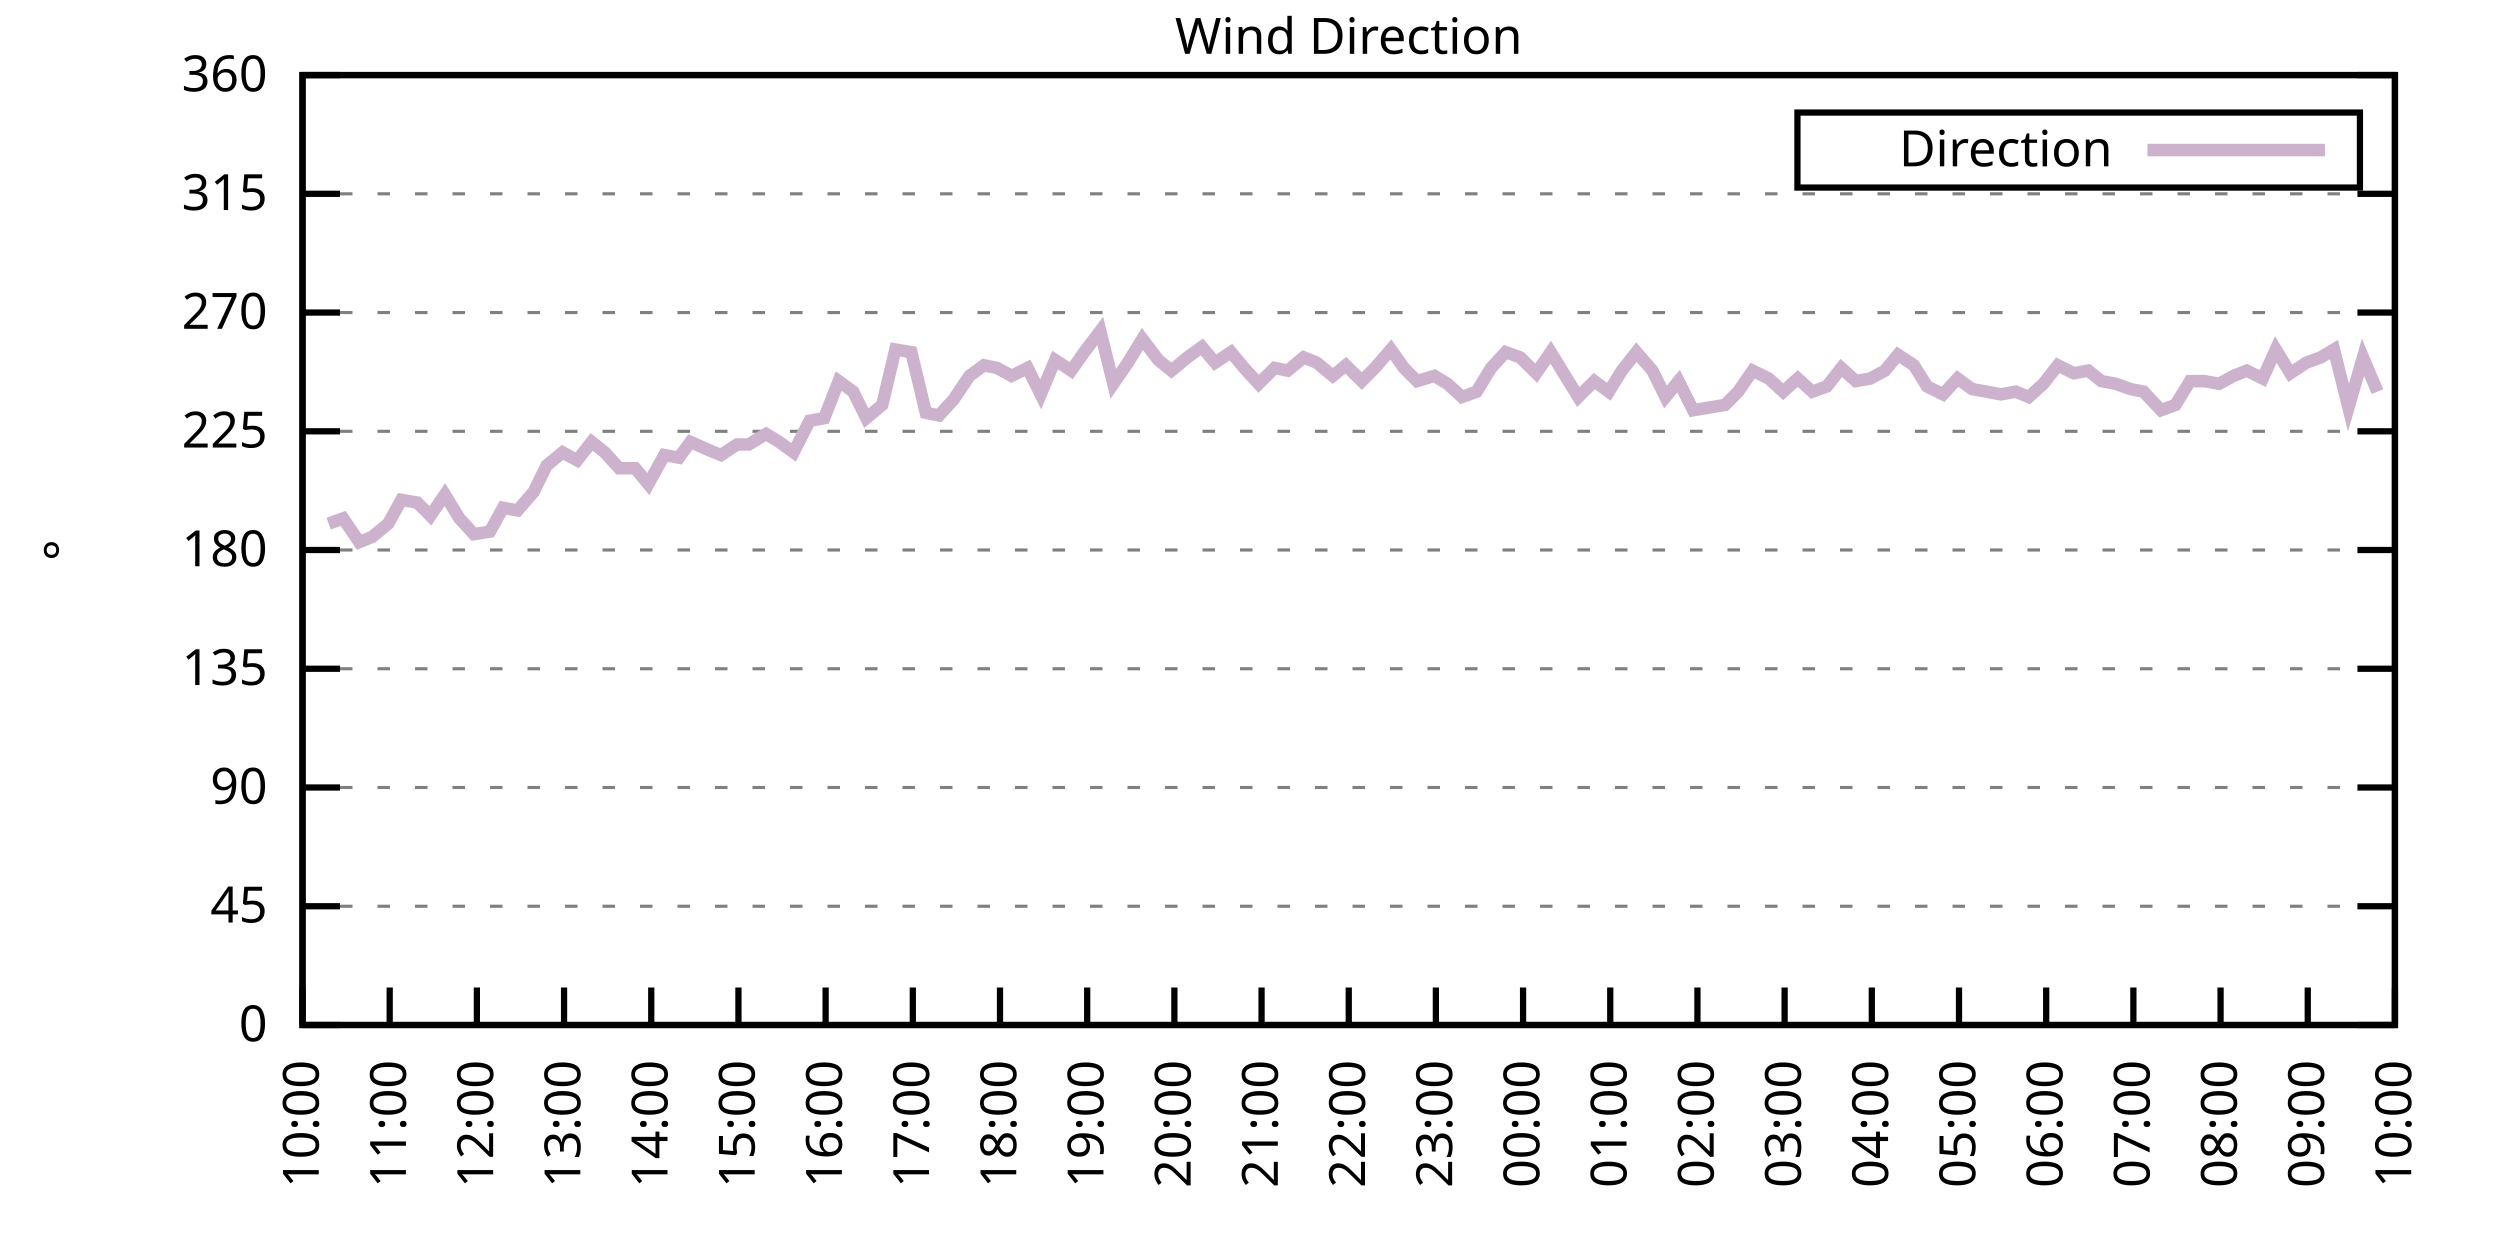
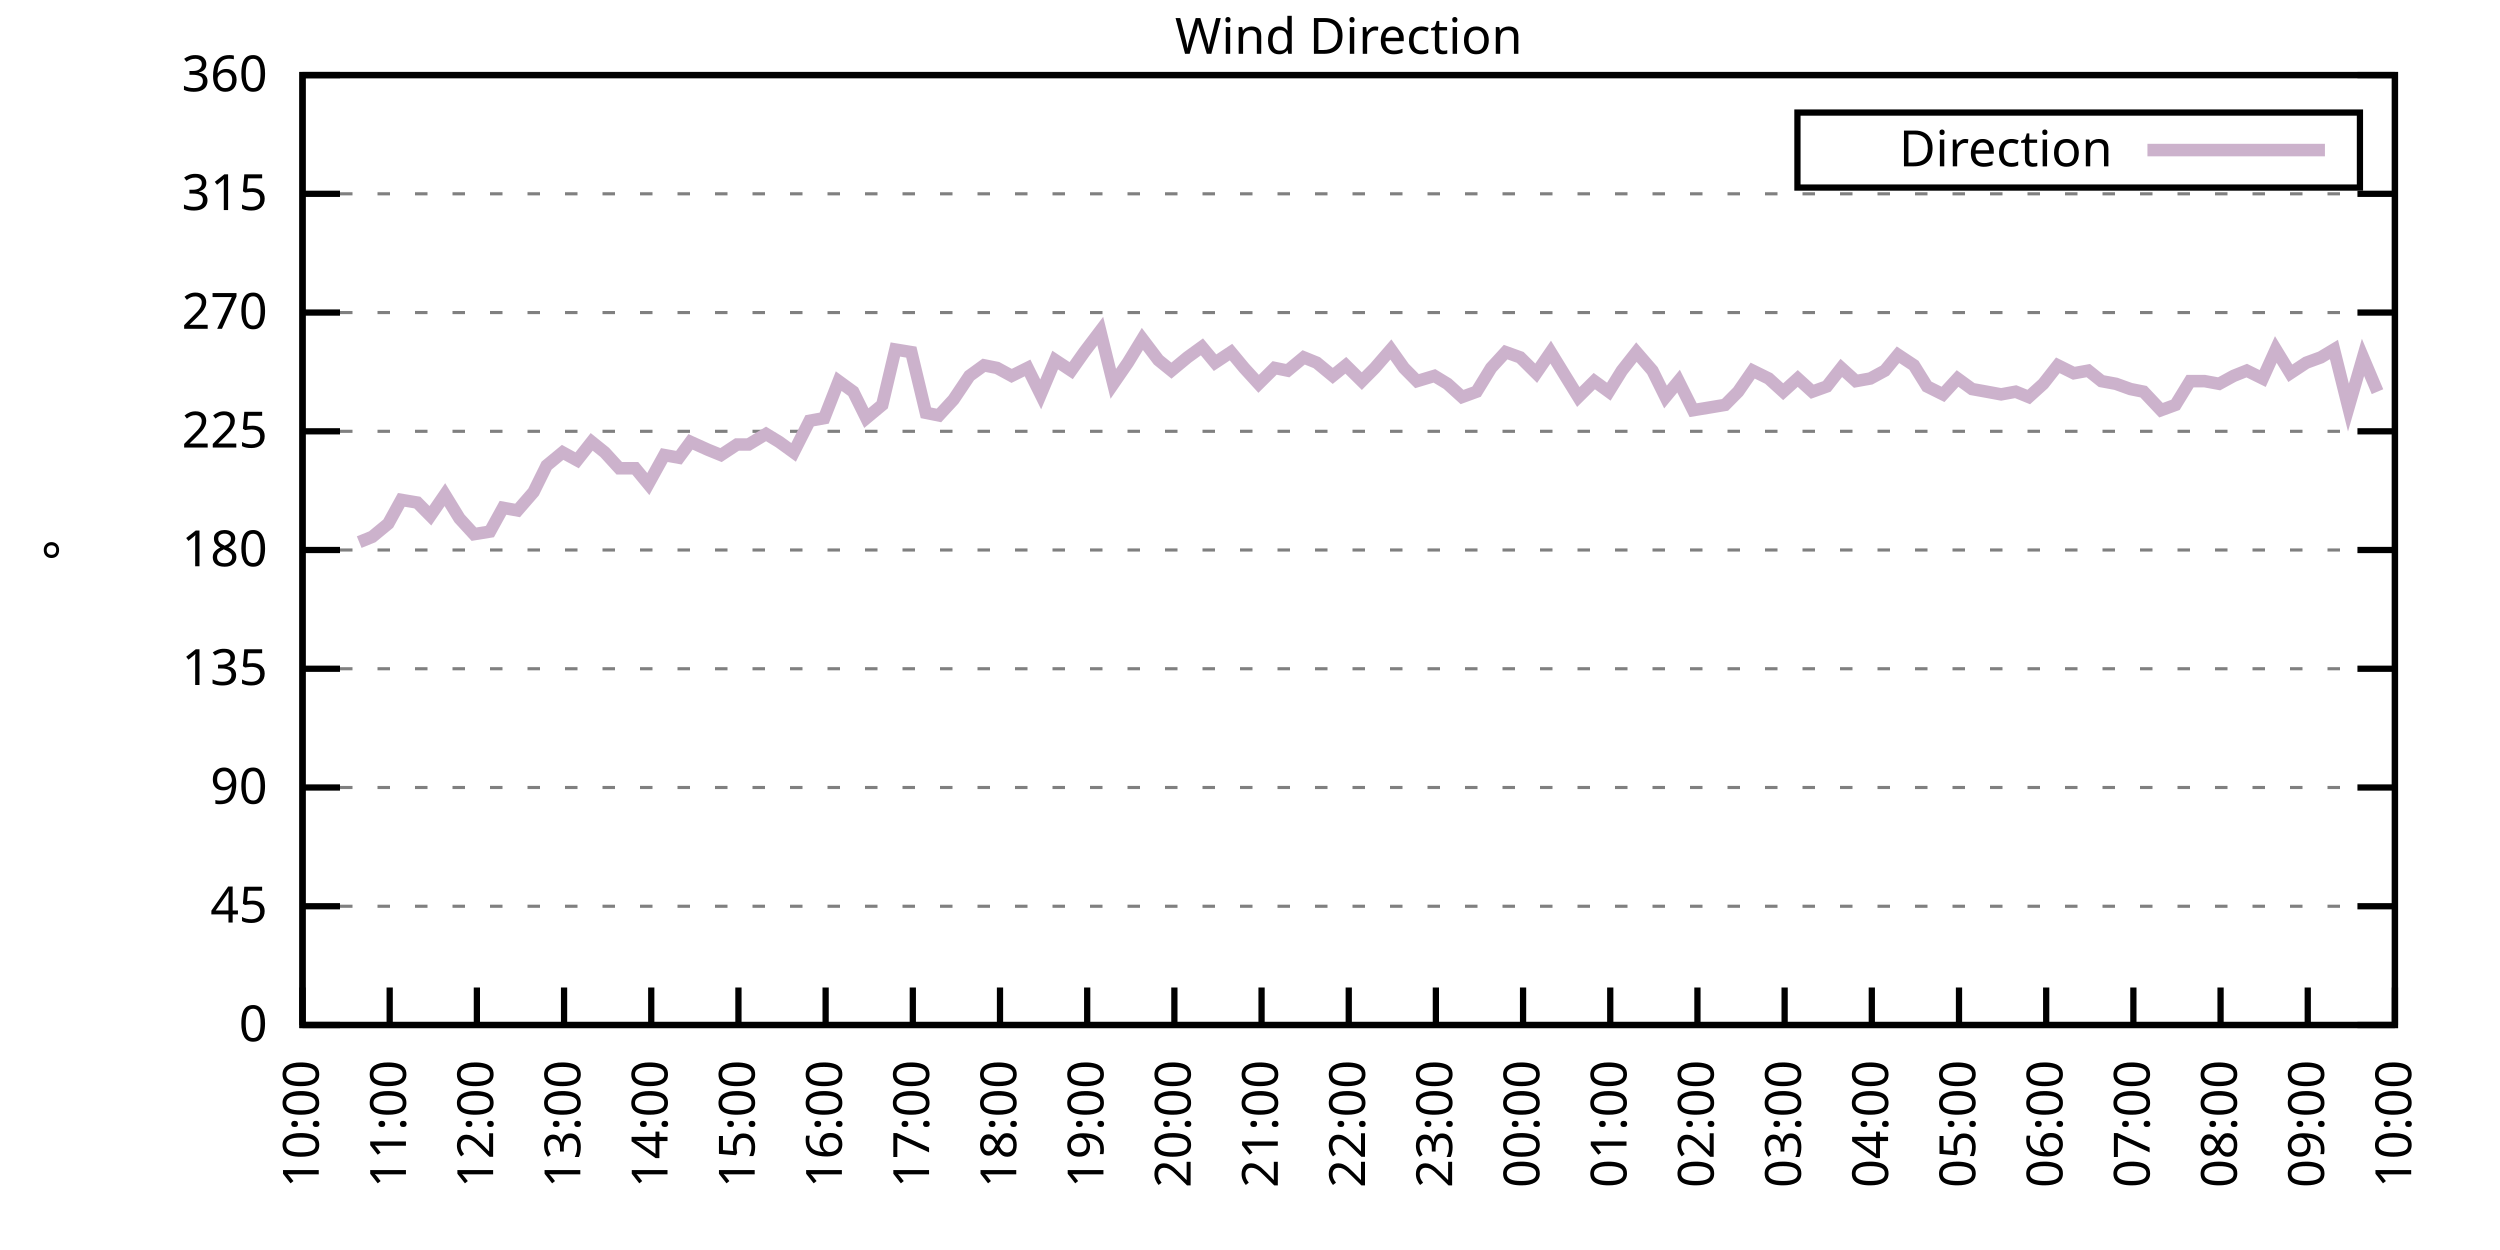
<svg xmlns="http://www.w3.org/2000/svg" xmlns:xlink="http://www.w3.org/1999/xlink" width="400" height="200" viewBox="0 0 400 200">
  <g id="gnuplot_canvas">
    <rect x="0" y="0" width="400" height="200" fill="none" />
    <defs>
      <circle id="gpDot" r="0.5" stroke-width="0.5" stroke="currentColor" />
      <path id="gpPt0" stroke-width="0.333" stroke="currentColor" d="M-1,0 h2 M0,-1 v2" />
      <path id="gpPt1" stroke-width="0.333" stroke="currentColor" d="M-1,-1 L1,1 M1,-1 L-1,1" />
      <path id="gpPt2" stroke-width="0.333" stroke="currentColor" d="M-1,0 L1,0 M0,-1 L0,1 M-1,-1 L1,1 M-1,1 L1,-1" />
      <rect id="gpPt3" stroke-width="0.333" stroke="currentColor" x="-1" y="-1" width="2" height="2" />
      <rect id="gpPt4" stroke-width="0.333" stroke="currentColor" fill="currentColor" x="-1" y="-1" width="2" height="2" />
      <circle id="gpPt5" stroke-width="0.333" stroke="currentColor" cx="0" cy="0" r="1" />
      <use xlink:href="#gpPt5" id="gpPt6" fill="currentColor" stroke="none" />
      <path id="gpPt7" stroke-width="0.333" stroke="currentColor" d="M0,-1.33 L-1.33,0.67 L1.33,0.67 z" />
      <use xlink:href="#gpPt7" id="gpPt8" fill="currentColor" stroke="none" />
      <use xlink:href="#gpPt7" id="gpPt9" stroke="currentColor" transform="rotate(180)" />
      <use xlink:href="#gpPt9" id="gpPt10" fill="currentColor" stroke="none" />
      <use xlink:href="#gpPt3" id="gpPt11" stroke="currentColor" transform="rotate(45)" />
      <use xlink:href="#gpPt11" id="gpPt12" fill="currentColor" stroke="none" />
      <path id="gpPt13" stroke-width="0.333" stroke="currentColor" d="M0,1.330 L1.265,0.411 L0.782,-1.067 L-0.782,-1.076 L-1.265,0.411 z" />
      <use xlink:href="#gpPt13" id="gpPt14" fill="currentColor" stroke="none" />
      <filter id="textbox" filterUnits="objectBoundingBox" x="0" y="0" height="1" width="1">
        <feFlood flood-color="white" flood-opacity="1" result="bgnd" />
        <feComposite in="SourceGraphic" in2="bgnd" operator="atop" />
      </filter>
      <filter id="greybox" filterUnits="objectBoundingBox" x="0" y="0" height="1" width="1">
        <feFlood flood-color="lightgrey" flood-opacity="1" result="grey" />
        <feComposite in="SourceGraphic" in2="grey" operator="atop" />
      </filter>
    </defs>
    <g fill="none" color="white" stroke="currentColor" stroke-width="1.00" stroke-linecap="butt" stroke-linejoin="miter">
</g>
    <g fill="none" color="black" stroke="currentColor" stroke-width="1.00" stroke-linecap="butt" stroke-linejoin="miter">
      <g stroke="none" shape-rendering="crispEdges">
        <polygon fill="rgb(255, 255, 255)" points="48.40,164.00 383.18,164.00 383.18,12.02 48.40,12.02 " />
      </g>
    </g>
    <g fill="none" color="black" stroke="currentColor" stroke-width="1.00" stroke-linecap="butt" stroke-linejoin="miter">
</g>
    <g fill="none" color="black" stroke="black" stroke-width="0.50" stroke-linecap="butt" stroke-linejoin="miter">
</g>
    <g fill="none" color="gray" stroke="currentColor" stroke-width="0.50" stroke-linecap="butt" stroke-linejoin="miter">
      <path stroke="gray" stroke-dasharray="2,4" class="gridline" d="M48.40,164.00 L383.19,164.00  " />
    </g>
    <g fill="none" color="gray" stroke="gray" stroke-width="1.00" stroke-linecap="butt" stroke-linejoin="miter">
</g>
    <g fill="none" color="black" stroke="currentColor" stroke-width="1.00" stroke-linecap="butt" stroke-linejoin="miter">
      <path stroke="black" d="M48.40,164.00 L54.40,164.00 M383.19,164.00 L377.19,164.00  " />
      <g transform="translate(42.80,166.60)" stroke="none" fill="black" font-family="Sans" font-size="8.00" text-anchor="end">
        <text>
          <tspan font-family="Sans"> 0</tspan>
        </text>
      </g>
    </g>
    <g fill="none" color="black" stroke="currentColor" stroke-width="1.00" stroke-linecap="butt" stroke-linejoin="miter">
</g>
    <g fill="none" color="black" stroke="black" stroke-width="0.50" stroke-linecap="butt" stroke-linejoin="miter">
</g>
    <g fill="none" color="gray" stroke="currentColor" stroke-width="0.50" stroke-linecap="butt" stroke-linejoin="miter">
      <path stroke="gray" stroke-dasharray="2,4" class="gridline" d="M48.40,145.00 L383.19,145.00  " />
    </g>
    <g fill="none" color="gray" stroke="gray" stroke-width="1.00" stroke-linecap="butt" stroke-linejoin="miter">
</g>
    <g fill="none" color="black" stroke="currentColor" stroke-width="1.00" stroke-linecap="butt" stroke-linejoin="miter">
      <path stroke="black" d="M48.40,145.00 L54.40,145.00 M383.19,145.00 L377.19,145.00  " />
      <g transform="translate(42.80,147.60)" stroke="none" fill="black" font-family="Sans" font-size="8.00" text-anchor="end">
        <text>
          <tspan font-family="Sans"> 45</tspan>
        </text>
      </g>
    </g>
    <g fill="none" color="black" stroke="currentColor" stroke-width="1.00" stroke-linecap="butt" stroke-linejoin="miter">
</g>
    <g fill="none" color="black" stroke="black" stroke-width="0.50" stroke-linecap="butt" stroke-linejoin="miter">
</g>
    <g fill="none" color="gray" stroke="currentColor" stroke-width="0.50" stroke-linecap="butt" stroke-linejoin="miter">
      <path stroke="gray" stroke-dasharray="2,4" class="gridline" d="M48.40,126.00 L383.19,126.00  " />
    </g>
    <g fill="none" color="gray" stroke="gray" stroke-width="1.00" stroke-linecap="butt" stroke-linejoin="miter">
</g>
    <g fill="none" color="black" stroke="currentColor" stroke-width="1.00" stroke-linecap="butt" stroke-linejoin="miter">
      <path stroke="black" d="M48.40,126.00 L54.40,126.00 M383.19,126.00 L377.19,126.00  " />
      <g transform="translate(42.80,128.60)" stroke="none" fill="black" font-family="Sans" font-size="8.00" text-anchor="end">
        <text>
          <tspan font-family="Sans"> 90</tspan>
        </text>
      </g>
    </g>
    <g fill="none" color="black" stroke="currentColor" stroke-width="1.00" stroke-linecap="butt" stroke-linejoin="miter">
</g>
    <g fill="none" color="black" stroke="black" stroke-width="0.50" stroke-linecap="butt" stroke-linejoin="miter">
</g>
    <g fill="none" color="gray" stroke="currentColor" stroke-width="0.50" stroke-linecap="butt" stroke-linejoin="miter">
      <path stroke="gray" stroke-dasharray="2,4" class="gridline" d="M48.40,107.00 L383.19,107.00  " />
    </g>
    <g fill="none" color="gray" stroke="gray" stroke-width="1.00" stroke-linecap="butt" stroke-linejoin="miter">
</g>
    <g fill="none" color="black" stroke="currentColor" stroke-width="1.00" stroke-linecap="butt" stroke-linejoin="miter">
      <path stroke="black" d="M48.40,107.00 L54.40,107.00 M383.19,107.00 L377.19,107.00  " />
      <g transform="translate(42.80,109.60)" stroke="none" fill="black" font-family="Sans" font-size="8.00" text-anchor="end">
        <text>
          <tspan font-family="Sans"> 135</tspan>
        </text>
      </g>
    </g>
    <g fill="none" color="black" stroke="currentColor" stroke-width="1.00" stroke-linecap="butt" stroke-linejoin="miter">
</g>
    <g fill="none" color="black" stroke="black" stroke-width="0.50" stroke-linecap="butt" stroke-linejoin="miter">
</g>
    <g fill="none" color="gray" stroke="currentColor" stroke-width="0.50" stroke-linecap="butt" stroke-linejoin="miter">
      <path stroke="gray" stroke-dasharray="2,4" class="gridline" d="M48.40,88.00 L383.19,88.00  " />
    </g>
    <g fill="none" color="gray" stroke="gray" stroke-width="1.00" stroke-linecap="butt" stroke-linejoin="miter">
</g>
    <g fill="none" color="black" stroke="currentColor" stroke-width="1.00" stroke-linecap="butt" stroke-linejoin="miter">
      <path stroke="black" d="M48.40,88.00 L54.40,88.00 M383.19,88.00 L377.19,88.00  " />
      <g transform="translate(42.80,90.60)" stroke="none" fill="black" font-family="Sans" font-size="8.00" text-anchor="end">
        <text>
          <tspan font-family="Sans"> 180</tspan>
        </text>
      </g>
    </g>
    <g fill="none" color="black" stroke="currentColor" stroke-width="1.00" stroke-linecap="butt" stroke-linejoin="miter">
</g>
    <g fill="none" color="black" stroke="black" stroke-width="0.50" stroke-linecap="butt" stroke-linejoin="miter">
</g>
    <g fill="none" color="gray" stroke="currentColor" stroke-width="0.50" stroke-linecap="butt" stroke-linejoin="miter">
      <path stroke="gray" stroke-dasharray="2,4" class="gridline" d="M48.40,69.01 L383.19,69.01  " />
    </g>
    <g fill="none" color="gray" stroke="gray" stroke-width="1.00" stroke-linecap="butt" stroke-linejoin="miter">
</g>
    <g fill="none" color="black" stroke="currentColor" stroke-width="1.00" stroke-linecap="butt" stroke-linejoin="miter">
      <path stroke="black" d="M48.40,69.01 L54.40,69.01 M383.19,69.01 L377.19,69.01  " />
      <g transform="translate(42.80,71.61)" stroke="none" fill="black" font-family="Sans" font-size="8.00" text-anchor="end">
        <text>
          <tspan font-family="Sans"> 225</tspan>
        </text>
      </g>
    </g>
    <g fill="none" color="black" stroke="currentColor" stroke-width="1.00" stroke-linecap="butt" stroke-linejoin="miter">
</g>
    <g fill="none" color="black" stroke="black" stroke-width="0.50" stroke-linecap="butt" stroke-linejoin="miter">
</g>
    <g fill="none" color="gray" stroke="currentColor" stroke-width="0.50" stroke-linecap="butt" stroke-linejoin="miter">
      <path stroke="gray" stroke-dasharray="2,4" class="gridline" d="M48.40,50.01 L383.19,50.01  " />
    </g>
    <g fill="none" color="gray" stroke="gray" stroke-width="1.00" stroke-linecap="butt" stroke-linejoin="miter">
</g>
    <g fill="none" color="black" stroke="currentColor" stroke-width="1.00" stroke-linecap="butt" stroke-linejoin="miter">
      <path stroke="black" d="M48.40,50.01 L54.40,50.01 M383.19,50.01 L377.19,50.01  " />
      <g transform="translate(42.80,52.61)" stroke="none" fill="black" font-family="Sans" font-size="8.00" text-anchor="end">
        <text>
          <tspan font-family="Sans"> 270</tspan>
        </text>
      </g>
    </g>
    <g fill="none" color="black" stroke="currentColor" stroke-width="1.00" stroke-linecap="butt" stroke-linejoin="miter">
</g>
    <g fill="none" color="black" stroke="black" stroke-width="0.50" stroke-linecap="butt" stroke-linejoin="miter">
</g>
    <g fill="none" color="gray" stroke="currentColor" stroke-width="0.50" stroke-linecap="butt" stroke-linejoin="miter">
      <path stroke="gray" stroke-dasharray="2,4" class="gridline" d="M48.40,31.01 L383.19,31.01  " />
    </g>
    <g fill="none" color="gray" stroke="gray" stroke-width="1.00" stroke-linecap="butt" stroke-linejoin="miter">
</g>
    <g fill="none" color="black" stroke="currentColor" stroke-width="1.00" stroke-linecap="butt" stroke-linejoin="miter">
      <path stroke="black" d="M48.40,31.01 L54.40,31.01 M383.19,31.01 L377.19,31.01  " />
      <g transform="translate(42.80,33.61)" stroke="none" fill="black" font-family="Sans" font-size="8.00" text-anchor="end">
        <text>
          <tspan font-family="Sans"> 315</tspan>
        </text>
      </g>
    </g>
    <g fill="none" color="black" stroke="currentColor" stroke-width="1.00" stroke-linecap="butt" stroke-linejoin="miter">
</g>
    <g fill="none" color="black" stroke="black" stroke-width="0.50" stroke-linecap="butt" stroke-linejoin="miter">
</g>
    <g fill="none" color="gray" stroke="currentColor" stroke-width="0.50" stroke-linecap="butt" stroke-linejoin="miter">
      <path stroke="gray" stroke-dasharray="2,4" class="gridline" d="M48.40,12.01 L383.19,12.01  " />
    </g>
    <g fill="none" color="gray" stroke="gray" stroke-width="1.00" stroke-linecap="butt" stroke-linejoin="miter">
</g>
    <g fill="none" color="black" stroke="currentColor" stroke-width="1.00" stroke-linecap="butt" stroke-linejoin="miter">
      <path stroke="black" d="M48.40,12.01 L54.40,12.01 M383.19,12.01 L377.19,12.01  " />
      <g transform="translate(42.80,14.61)" stroke="none" fill="black" font-family="Sans" font-size="8.00" text-anchor="end">
        <text>
          <tspan font-family="Sans"> 360</tspan>
        </text>
      </g>
    </g>
    <g fill="none" color="black" stroke="currentColor" stroke-width="1.00" stroke-linecap="butt" stroke-linejoin="miter">
      <path stroke="black" d="M48.40,164.00 L48.40,158.00  " />
      <g transform="translate(51.00,169.60) rotate(270.00)" stroke="none" fill="black" font-family="Sans" font-size="8.00" text-anchor="end">
        <text>
          <tspan font-family="Sans">10:00</tspan>
        </text>
      </g>
    </g>
    <g fill="none" color="black" stroke="currentColor" stroke-width="1.00" stroke-linecap="butt" stroke-linejoin="miter">
      <path stroke="black" d="M62.35,164.00 L62.35,158.00  " />
      <g transform="translate(64.95,169.60) rotate(270.00)" stroke="none" fill="black" font-family="Sans" font-size="8.00" text-anchor="end">
        <text>
          <tspan font-family="Sans">11:00</tspan>
        </text>
      </g>
    </g>
    <g fill="none" color="black" stroke="currentColor" stroke-width="1.00" stroke-linecap="butt" stroke-linejoin="miter">
      <path stroke="black" d="M76.30,164.00 L76.30,158.00  " />
      <g transform="translate(78.90,169.60) rotate(270.00)" stroke="none" fill="black" font-family="Sans" font-size="8.00" text-anchor="end">
        <text>
          <tspan font-family="Sans">12:00</tspan>
        </text>
      </g>
    </g>
    <g fill="none" color="black" stroke="currentColor" stroke-width="1.00" stroke-linecap="butt" stroke-linejoin="miter">
      <path stroke="black" d="M90.25,164.00 L90.25,158.00  " />
      <g transform="translate(92.85,169.60) rotate(270.00)" stroke="none" fill="black" font-family="Sans" font-size="8.00" text-anchor="end">
        <text>
          <tspan font-family="Sans">13:00</tspan>
        </text>
      </g>
    </g>
    <g fill="none" color="black" stroke="currentColor" stroke-width="1.00" stroke-linecap="butt" stroke-linejoin="miter">
      <path stroke="black" d="M104.20,164.00 L104.20,158.00  " />
      <g transform="translate(106.80,169.60) rotate(270.00)" stroke="none" fill="black" font-family="Sans" font-size="8.00" text-anchor="end">
        <text>
          <tspan font-family="Sans">14:00</tspan>
        </text>
      </g>
    </g>
    <g fill="none" color="black" stroke="currentColor" stroke-width="1.00" stroke-linecap="butt" stroke-linejoin="miter">
      <path stroke="black" d="M118.15,164.00 L118.15,158.00  " />
      <g transform="translate(120.75,169.60) rotate(270.00)" stroke="none" fill="black" font-family="Sans" font-size="8.00" text-anchor="end">
        <text>
          <tspan font-family="Sans">15:00</tspan>
        </text>
      </g>
    </g>
    <g fill="none" color="black" stroke="currentColor" stroke-width="1.00" stroke-linecap="butt" stroke-linejoin="miter">
      <path stroke="black" d="M132.10,164.00 L132.10,158.00  " />
      <g transform="translate(134.70,169.60) rotate(270.00)" stroke="none" fill="black" font-family="Sans" font-size="8.00" text-anchor="end">
        <text>
          <tspan font-family="Sans">16:00</tspan>
        </text>
      </g>
    </g>
    <g fill="none" color="black" stroke="currentColor" stroke-width="1.00" stroke-linecap="butt" stroke-linejoin="miter">
      <path stroke="black" d="M146.05,164.00 L146.05,158.00  " />
      <g transform="translate(148.65,169.60) rotate(270.00)" stroke="none" fill="black" font-family="Sans" font-size="8.00" text-anchor="end">
        <text>
          <tspan font-family="Sans">17:00</tspan>
        </text>
      </g>
    </g>
    <g fill="none" color="black" stroke="currentColor" stroke-width="1.00" stroke-linecap="butt" stroke-linejoin="miter">
      <path stroke="black" d="M160.00,164.00 L160.00,158.00  " />
      <g transform="translate(162.60,169.60) rotate(270.00)" stroke="none" fill="black" font-family="Sans" font-size="8.00" text-anchor="end">
        <text>
          <tspan font-family="Sans">18:00</tspan>
        </text>
      </g>
    </g>
    <g fill="none" color="black" stroke="currentColor" stroke-width="1.00" stroke-linecap="butt" stroke-linejoin="miter">
      <path stroke="black" d="M173.95,164.00 L173.95,158.00  " />
      <g transform="translate(176.55,169.60) rotate(270.00)" stroke="none" fill="black" font-family="Sans" font-size="8.00" text-anchor="end">
        <text>
          <tspan font-family="Sans">19:00</tspan>
        </text>
      </g>
    </g>
    <g fill="none" color="black" stroke="currentColor" stroke-width="1.00" stroke-linecap="butt" stroke-linejoin="miter">
      <path stroke="black" d="M187.90,164.00 L187.90,158.00  " />
      <g transform="translate(190.50,169.60) rotate(270.00)" stroke="none" fill="black" font-family="Sans" font-size="8.00" text-anchor="end">
        <text>
          <tspan font-family="Sans">20:00</tspan>
        </text>
      </g>
    </g>
    <g fill="none" color="black" stroke="currentColor" stroke-width="1.00" stroke-linecap="butt" stroke-linejoin="miter">
      <path stroke="black" d="M201.85,164.00 L201.85,158.00  " />
      <g transform="translate(204.45,169.60) rotate(270.00)" stroke="none" fill="black" font-family="Sans" font-size="8.00" text-anchor="end">
        <text>
          <tspan font-family="Sans">21:00</tspan>
        </text>
      </g>
    </g>
    <g fill="none" color="black" stroke="currentColor" stroke-width="1.00" stroke-linecap="butt" stroke-linejoin="miter">
      <path stroke="black" d="M215.80,164.00 L215.80,158.00  " />
      <g transform="translate(218.40,169.60) rotate(270.00)" stroke="none" fill="black" font-family="Sans" font-size="8.00" text-anchor="end">
        <text>
          <tspan font-family="Sans">22:00</tspan>
        </text>
      </g>
    </g>
    <g fill="none" color="black" stroke="currentColor" stroke-width="1.00" stroke-linecap="butt" stroke-linejoin="miter">
      <path stroke="black" d="M229.74,164.00 L229.74,158.00  " />
      <g transform="translate(232.34,169.60) rotate(270.00)" stroke="none" fill="black" font-family="Sans" font-size="8.00" text-anchor="end">
        <text>
          <tspan font-family="Sans">23:00</tspan>
        </text>
      </g>
    </g>
    <g fill="none" color="black" stroke="currentColor" stroke-width="1.00" stroke-linecap="butt" stroke-linejoin="miter">
      <path stroke="black" d="M243.69,164.00 L243.69,158.00  " />
      <g transform="translate(246.29,169.60) rotate(270.00)" stroke="none" fill="black" font-family="Sans" font-size="8.00" text-anchor="end">
        <text>
          <tspan font-family="Sans">00:00</tspan>
        </text>
      </g>
    </g>
    <g fill="none" color="black" stroke="currentColor" stroke-width="1.00" stroke-linecap="butt" stroke-linejoin="miter">
      <path stroke="black" d="M257.64,164.00 L257.64,158.00  " />
      <g transform="translate(260.24,169.60) rotate(270.00)" stroke="none" fill="black" font-family="Sans" font-size="8.00" text-anchor="end">
        <text>
          <tspan font-family="Sans">01:00</tspan>
        </text>
      </g>
    </g>
    <g fill="none" color="black" stroke="currentColor" stroke-width="1.00" stroke-linecap="butt" stroke-linejoin="miter">
      <path stroke="black" d="M271.59,164.00 L271.59,158.00  " />
      <g transform="translate(274.19,169.60) rotate(270.00)" stroke="none" fill="black" font-family="Sans" font-size="8.00" text-anchor="end">
        <text>
          <tspan font-family="Sans">02:00</tspan>
        </text>
      </g>
    </g>
    <g fill="none" color="black" stroke="currentColor" stroke-width="1.00" stroke-linecap="butt" stroke-linejoin="miter">
      <path stroke="black" d="M285.54,164.00 L285.54,158.00  " />
      <g transform="translate(288.14,169.60) rotate(270.00)" stroke="none" fill="black" font-family="Sans" font-size="8.00" text-anchor="end">
        <text>
          <tspan font-family="Sans">03:00</tspan>
        </text>
      </g>
    </g>
    <g fill="none" color="black" stroke="currentColor" stroke-width="1.00" stroke-linecap="butt" stroke-linejoin="miter">
      <path stroke="black" d="M299.49,164.00 L299.49,158.00  " />
      <g transform="translate(302.09,169.60) rotate(270.00)" stroke="none" fill="black" font-family="Sans" font-size="8.00" text-anchor="end">
        <text>
          <tspan font-family="Sans">04:00</tspan>
        </text>
      </g>
    </g>
    <g fill="none" color="black" stroke="currentColor" stroke-width="1.00" stroke-linecap="butt" stroke-linejoin="miter">
      <path stroke="black" d="M313.44,164.00 L313.44,158.00  " />
      <g transform="translate(316.04,169.60) rotate(270.00)" stroke="none" fill="black" font-family="Sans" font-size="8.00" text-anchor="end">
        <text>
          <tspan font-family="Sans">05:00</tspan>
        </text>
      </g>
    </g>
    <g fill="none" color="black" stroke="currentColor" stroke-width="1.00" stroke-linecap="butt" stroke-linejoin="miter">
      <path stroke="black" d="M327.39,164.00 L327.39,158.00  " />
      <g transform="translate(329.99,169.60) rotate(270.00)" stroke="none" fill="black" font-family="Sans" font-size="8.00" text-anchor="end">
        <text>
          <tspan font-family="Sans">06:00</tspan>
        </text>
      </g>
    </g>
    <g fill="none" color="black" stroke="currentColor" stroke-width="1.00" stroke-linecap="butt" stroke-linejoin="miter">
      <path stroke="black" d="M341.34,164.00 L341.34,158.00  " />
      <g transform="translate(343.94,169.60) rotate(270.00)" stroke="none" fill="black" font-family="Sans" font-size="8.00" text-anchor="end">
        <text>
          <tspan font-family="Sans">07:00</tspan>
        </text>
      </g>
    </g>
    <g fill="none" color="black" stroke="currentColor" stroke-width="1.00" stroke-linecap="butt" stroke-linejoin="miter">
      <path stroke="black" d="M355.29,164.00 L355.29,158.00  " />
      <g transform="translate(357.89,169.60) rotate(270.00)" stroke="none" fill="black" font-family="Sans" font-size="8.00" text-anchor="end">
        <text>
          <tspan font-family="Sans">08:00</tspan>
        </text>
      </g>
    </g>
    <g fill="none" color="black" stroke="currentColor" stroke-width="1.00" stroke-linecap="butt" stroke-linejoin="miter">
      <path stroke="black" d="M369.24,164.00 L369.24,158.00  " />
      <g transform="translate(371.84,169.60) rotate(270.00)" stroke="none" fill="black" font-family="Sans" font-size="8.00" text-anchor="end">
        <text>
          <tspan font-family="Sans">09:00</tspan>
        </text>
      </g>
    </g>
    <g fill="none" color="black" stroke="currentColor" stroke-width="1.00" stroke-linecap="butt" stroke-linejoin="miter">
      <path stroke="black" d="M383.19,164.00 L383.19,158.00  " />
      <g transform="translate(385.79,169.60) rotate(270.00)" stroke="none" fill="black" font-family="Sans" font-size="8.00" text-anchor="end">
        <text>
          <tspan font-family="Sans">10:00</tspan>
        </text>
      </g>
    </g>
    <g fill="none" color="black" stroke="currentColor" stroke-width="1.00" stroke-linecap="butt" stroke-linejoin="miter">
</g>
    <g fill="none" color="black" stroke="currentColor" stroke-width="1.00" stroke-linecap="butt" stroke-linejoin="miter">
      <path stroke="black" d="M48.40,12.01 L48.40,164.00 L383.19,164.00 L383.19,12.01 L48.40,12.01 Z  " />
    </g>
    <g fill="none" color="black" stroke="currentColor" stroke-width="1.00" stroke-linecap="butt" stroke-linejoin="miter">
</g>
    <g fill="none" color="black" stroke="currentColor" stroke-width="1.00" stroke-linecap="butt" stroke-linejoin="miter">
      <path stroke="black" d="M287.59,30.01 L287.59,18.01 L377.59,18.01 L377.59,30.01 L287.59,30.01 Z  " />
    </g>
    <g id="Wind_direction_plot_1">
      <g fill="none" color="white" stroke="black" stroke-width="2.00" stroke-linecap="butt" stroke-linejoin="miter">
</g>
      <g fill="none" color="black" stroke="currentColor" stroke-width="2.00" stroke-linecap="butt" stroke-linejoin="miter">
        <g transform="translate(337.99,26.61)" stroke="none" fill="black" font-family="Sans" font-size="8.00" text-anchor="end">
          <text>
            <tspan font-family="Sans">Direction</tspan>
          </text>
        </g>
      </g>
      <g fill="none" color="black" stroke="currentColor" stroke-width="2.00" stroke-linecap="butt" stroke-linejoin="miter">
-         <path stroke="rgb(204, 178, 204)" d="M343.59,24.01 L371.99,24.01 M52.58,83.78 L54.91,82.94 L57.47,86.74 L59.56,85.89 L62.12,83.78 L64.21,79.98   L66.77,80.41 L68.86,82.52 L71.18,79.14 L73.51,82.94 L75.83,85.47 L78.39,85.05 L80.48,81.25 L82.81,81.67   L85.37,78.72 L87.46,74.49 L90.02,72.38 L92.34,73.65 L94.67,70.70 L96.76,72.38 L99.08,74.92 L101.64,74.92   L103.73,77.45 L106.29,72.81 L108.62,73.23 L110.48,70.70 L113.27,71.96 L115.36,72.81 L117.92,71.12 L119.78,71.12   L122.57,69.43 L124.66,70.70 L126.98,72.38 L129.54,67.32 L131.87,66.90 L134.19,60.98 L136.51,62.67 L138.61,66.90   L141.16,64.78 L143.26,55.92 L145.81,56.34 L148.14,66.05 L150.23,66.47 L152.56,63.94 L155.11,60.14 L157.44,58.45   L159.53,58.87 L161.86,60.14 L164.41,58.87 L166.51,63.10 L168.83,57.61 L171.39,59.30 L173.48,56.34 L176.04,52.96   L178.13,61.41 L180.46,58.03 L182.78,54.23 L185.34,57.61 L187.43,59.30 L189.99,57.18 L192.31,55.50 L194.41,58.03   L196.96,56.34 L199.06,58.87 L201.38,61.41 L203.94,58.87 L206.03,59.30 L208.59,57.18 L210.68,58.03 L213.24,60.14   L215.33,58.45 L217.89,60.98 L219.98,58.87 L222.54,55.92 L224.63,58.87 L226.72,60.98 L229.51,60.14 L231.60,61.41   L233.93,63.52 L236.25,62.67 L238.58,58.87 L240.90,56.34 L243.23,57.18 L245.79,59.72 L248.11,56.34 L250.44,60.14   L252.53,63.52 L255.09,60.98 L257.41,62.67 L259.50,59.30 L261.83,56.34 L264.39,59.30 L266.48,63.52 L268.57,60.98   L270.90,65.63 L273.45,65.21 L276.01,64.78 L278.10,62.67 L280.43,59.30 L282.99,60.56 L285.31,62.67 L287.64,60.56   L289.96,62.67 L292.29,61.83 L294.61,58.87 L296.94,60.98 L299.26,60.56 L301.58,59.30 L303.68,56.76 L306.23,58.45   L308.33,61.83 L310.88,63.10 L313.21,60.56 L315.53,62.25 L317.86,62.67 L320.18,63.10 L322.51,62.67 L324.60,63.52   L326.93,61.41 L329.25,58.45 L331.81,59.72 L334.13,59.30 L336.23,60.98 L338.55,61.41 L340.88,62.25 L342.97,62.67   L345.76,65.63 L348.08,64.78 L350.41,60.98 L352.73,60.98 L355.06,61.41 L357.38,60.14 L359.48,59.30 L362.03,60.56   L364.13,55.92 L366.45,59.72 L369.01,58.03 L371.33,57.18 L373.43,55.92 L375.75,65.21 L378.08,57.18 L380.40,62.67    " />
+         <path stroke="rgb(204, 178, 204)" d="M343.59,24.01 L371.99,24.01 M57.47,86.74 L59.56,85.89 L62.12,83.78 L64.21,79.98 L66.77,80.41 L68.86,82.52   L71.18,79.14 L73.51,82.94 L75.83,85.47 L78.39,85.05 L80.48,81.25 L82.81,81.67 L85.37,78.72 L87.46,74.49   L90.02,72.38 L92.34,73.65 L94.67,70.70 L96.76,72.38 L99.08,74.92 L101.64,74.92 L103.73,77.45 L106.29,72.81   L108.62,73.23 L110.48,70.70 L113.27,71.96 L115.36,72.81 L117.92,71.12 L119.78,71.12 L122.57,69.43 L124.66,70.70   L126.98,72.38 L129.54,67.32 L131.87,66.90 L134.19,60.98 L136.51,62.67 L138.61,66.90 L141.16,64.78 L143.26,55.92   L145.81,56.34 L148.14,66.05 L150.23,66.47 L152.56,63.94 L155.11,60.14 L157.44,58.45 L159.53,58.87 L161.86,60.14   L164.41,58.87 L166.51,63.10 L168.83,57.61 L171.39,59.30 L173.48,56.34 L176.04,52.96 L178.13,61.41 L180.46,58.03   L182.78,54.23 L185.34,57.61 L187.43,59.30 L189.99,57.18 L192.31,55.50 L194.41,58.03 L196.96,56.34 L199.06,58.87   L201.38,61.41 L203.94,58.87 L206.03,59.30 L208.59,57.18 L210.68,58.03 L213.24,60.14 L215.33,58.45 L217.89,60.98   L219.98,58.87 L222.54,55.92 L224.63,58.87 L226.72,60.98 L229.51,60.14 L231.60,61.41 L233.93,63.52 L236.25,62.67   L238.58,58.87 L240.90,56.34 L243.23,57.18 L245.79,59.72 L248.11,56.34 L250.44,60.14 L252.53,63.52 L255.09,60.98   L257.41,62.67 L259.50,59.30 L261.83,56.34 L264.39,59.30 L266.48,63.52 L268.57,60.98 L270.90,65.63 L273.45,65.21   L276.01,64.78 L278.10,62.67 L280.43,59.30 L282.99,60.56 L285.31,62.67 L287.64,60.56 L289.96,62.67 L292.29,61.83   L294.61,58.87 L296.94,60.98 L299.26,60.56 L301.58,59.30 L303.68,56.76 L306.23,58.45 L308.33,61.83 L310.88,63.10   L313.21,60.56 L315.53,62.25 L317.86,62.67 L320.18,63.10 L322.51,62.67 L324.60,63.52 L326.93,61.41 L329.25,58.45   L331.81,59.72 L334.13,59.30 L336.23,60.98 L338.55,61.41 L340.88,62.25 L342.97,62.67 L345.76,65.63 L348.08,64.78   L350.41,60.98 L352.73,60.98 L355.06,61.41 L357.38,60.14 L359.48,59.30 L362.03,60.56 L364.13,55.92 L366.45,59.72   L369.01,58.03 L371.33,57.18 L373.43,55.92 L375.75,65.21 L378.08,57.18 L380.40,62.67  " />
      </g>
    </g>
    <g fill="none" color="black" stroke="currentColor" stroke-width="2.00" stroke-linecap="butt" stroke-linejoin="miter">
</g>
    <g fill="none" color="black" stroke="black" stroke-width="1.00" stroke-linecap="butt" stroke-linejoin="miter">
</g>
    <g fill="none" color="black" stroke="currentColor" stroke-width="1.00" stroke-linecap="butt" stroke-linejoin="miter">
      <path stroke="black" d="M48.40,12.01 L48.40,164.00 L383.19,164.00 L383.19,12.01 L48.40,12.01 Z  " />
      <g transform="translate(12.80,88.01) rotate(270.00)" stroke="none" fill="black" font-family="Sans" font-size="8.00" text-anchor="middle">
        <text>
          <tspan font-family="Sans">°</tspan>
        </text>
      </g>
    </g>
    <g fill="none" color="black" stroke="currentColor" stroke-width="1.00" stroke-linecap="butt" stroke-linejoin="miter">
</g>
    <g fill="none" color="black" stroke="currentColor" stroke-width="1.00" stroke-linecap="butt" stroke-linejoin="miter">
      <g transform="translate(215.79,8.61)" stroke="none" fill="black" font-family="Sans" font-size="8.00" text-anchor="middle">
        <text>
          <tspan font-family="Sans">Wind Direction</tspan>
        </text>
      </g>
    </g>
    <g fill="none" color="black" stroke="currentColor" stroke-width="1.00" stroke-linecap="butt" stroke-linejoin="miter">
</g>
  </g>
</svg>
